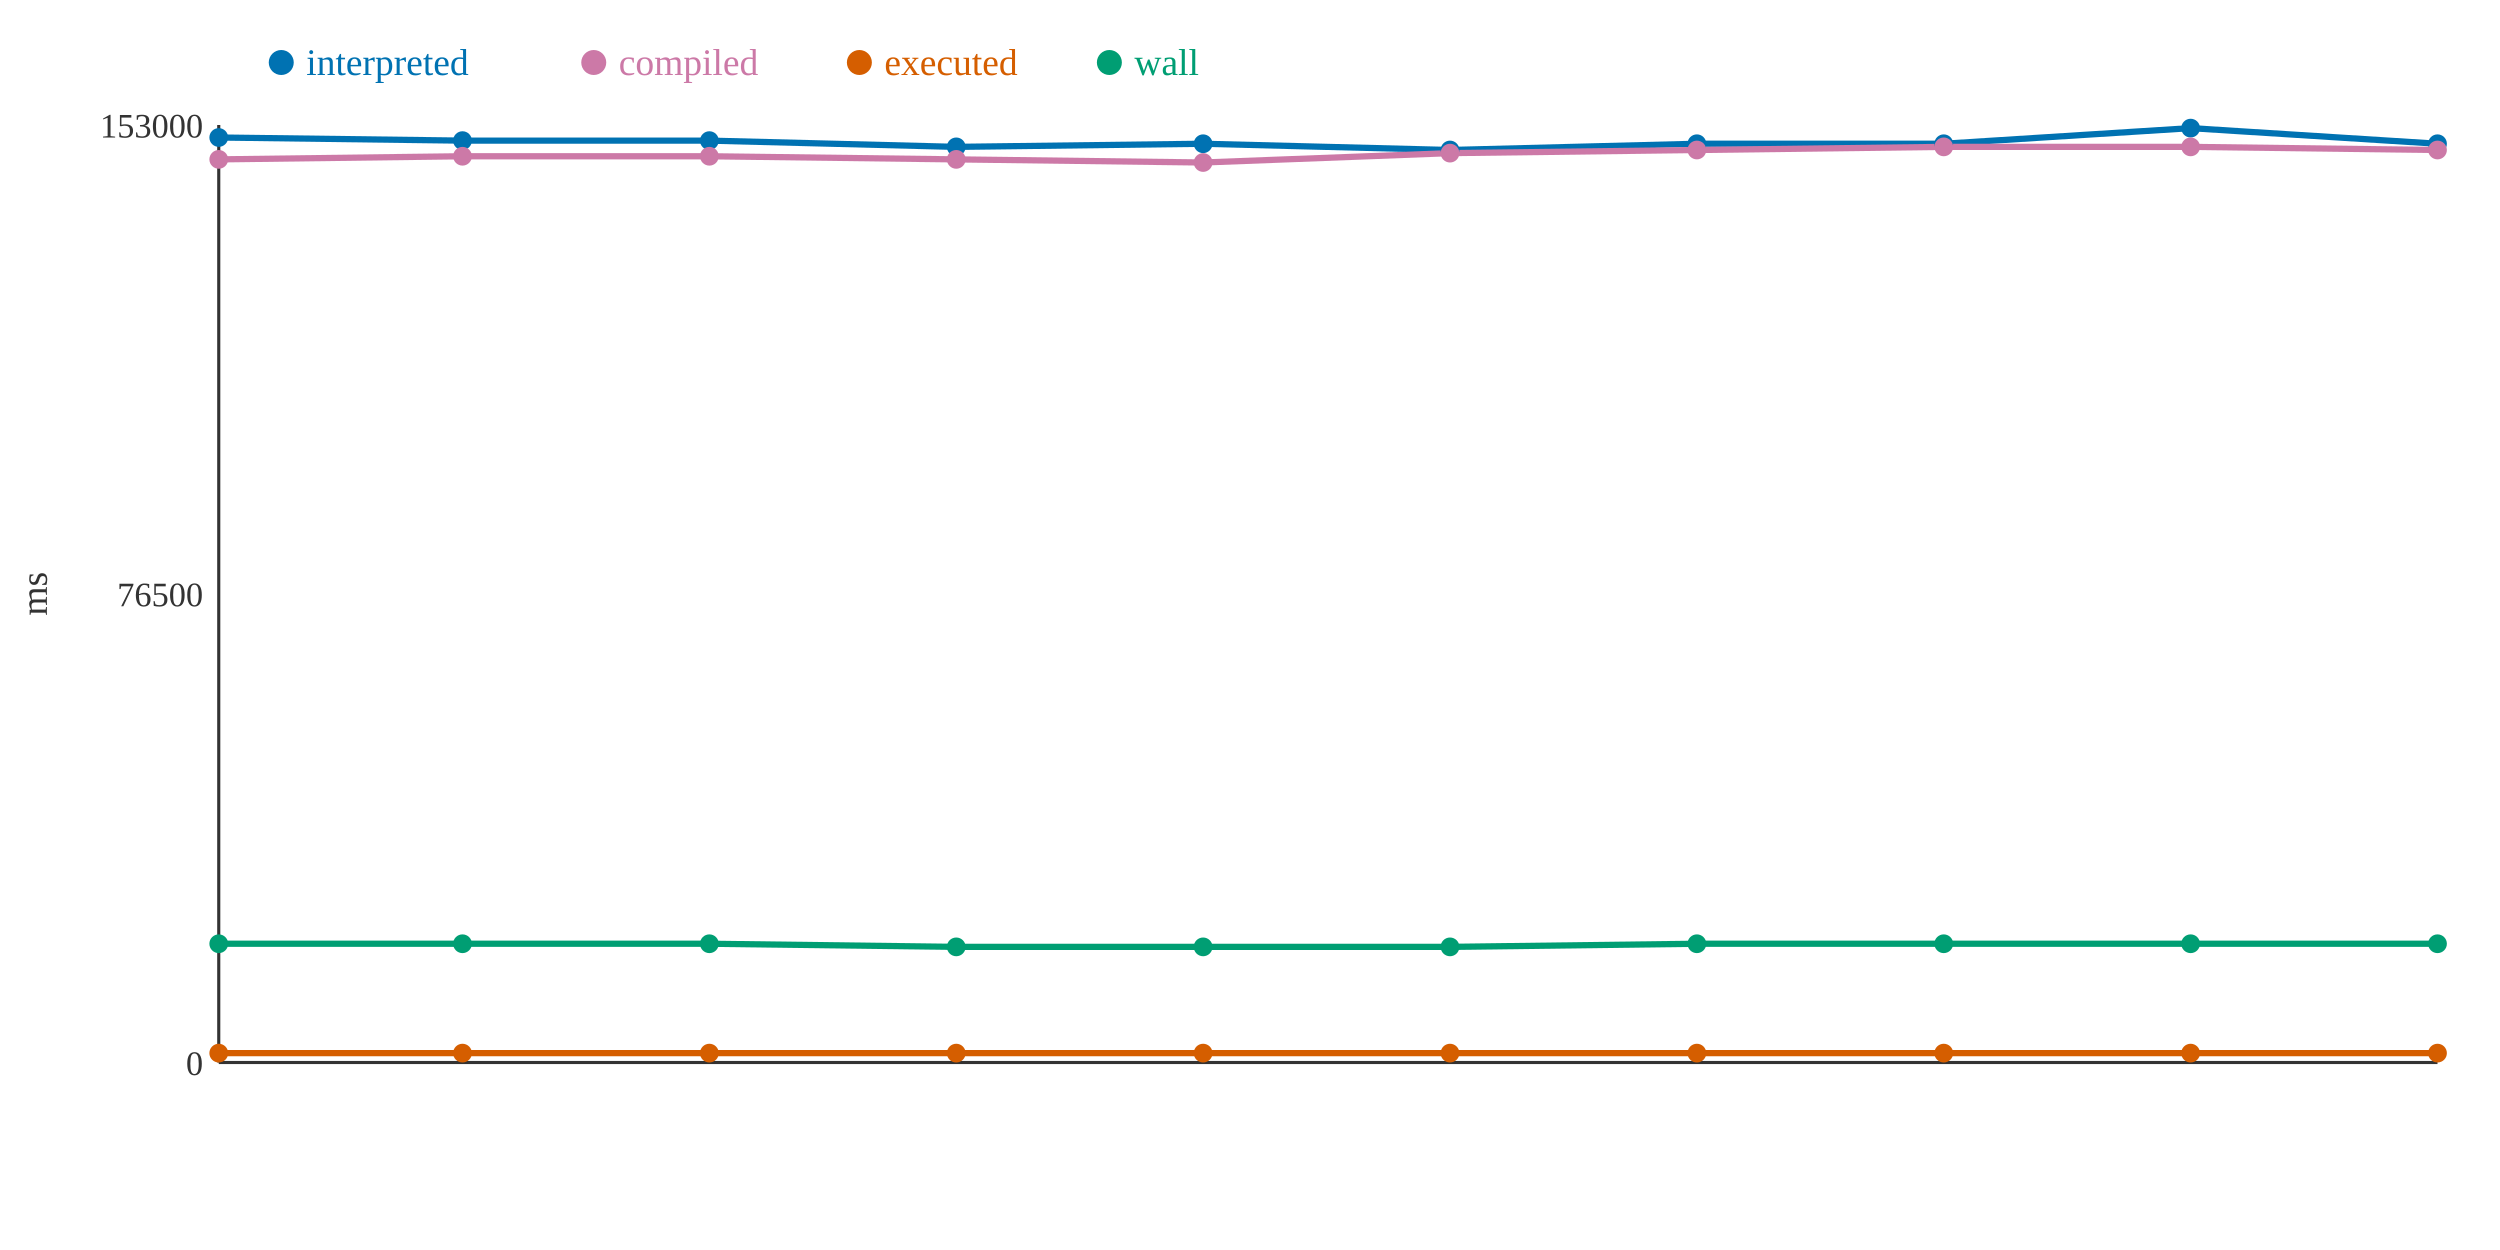
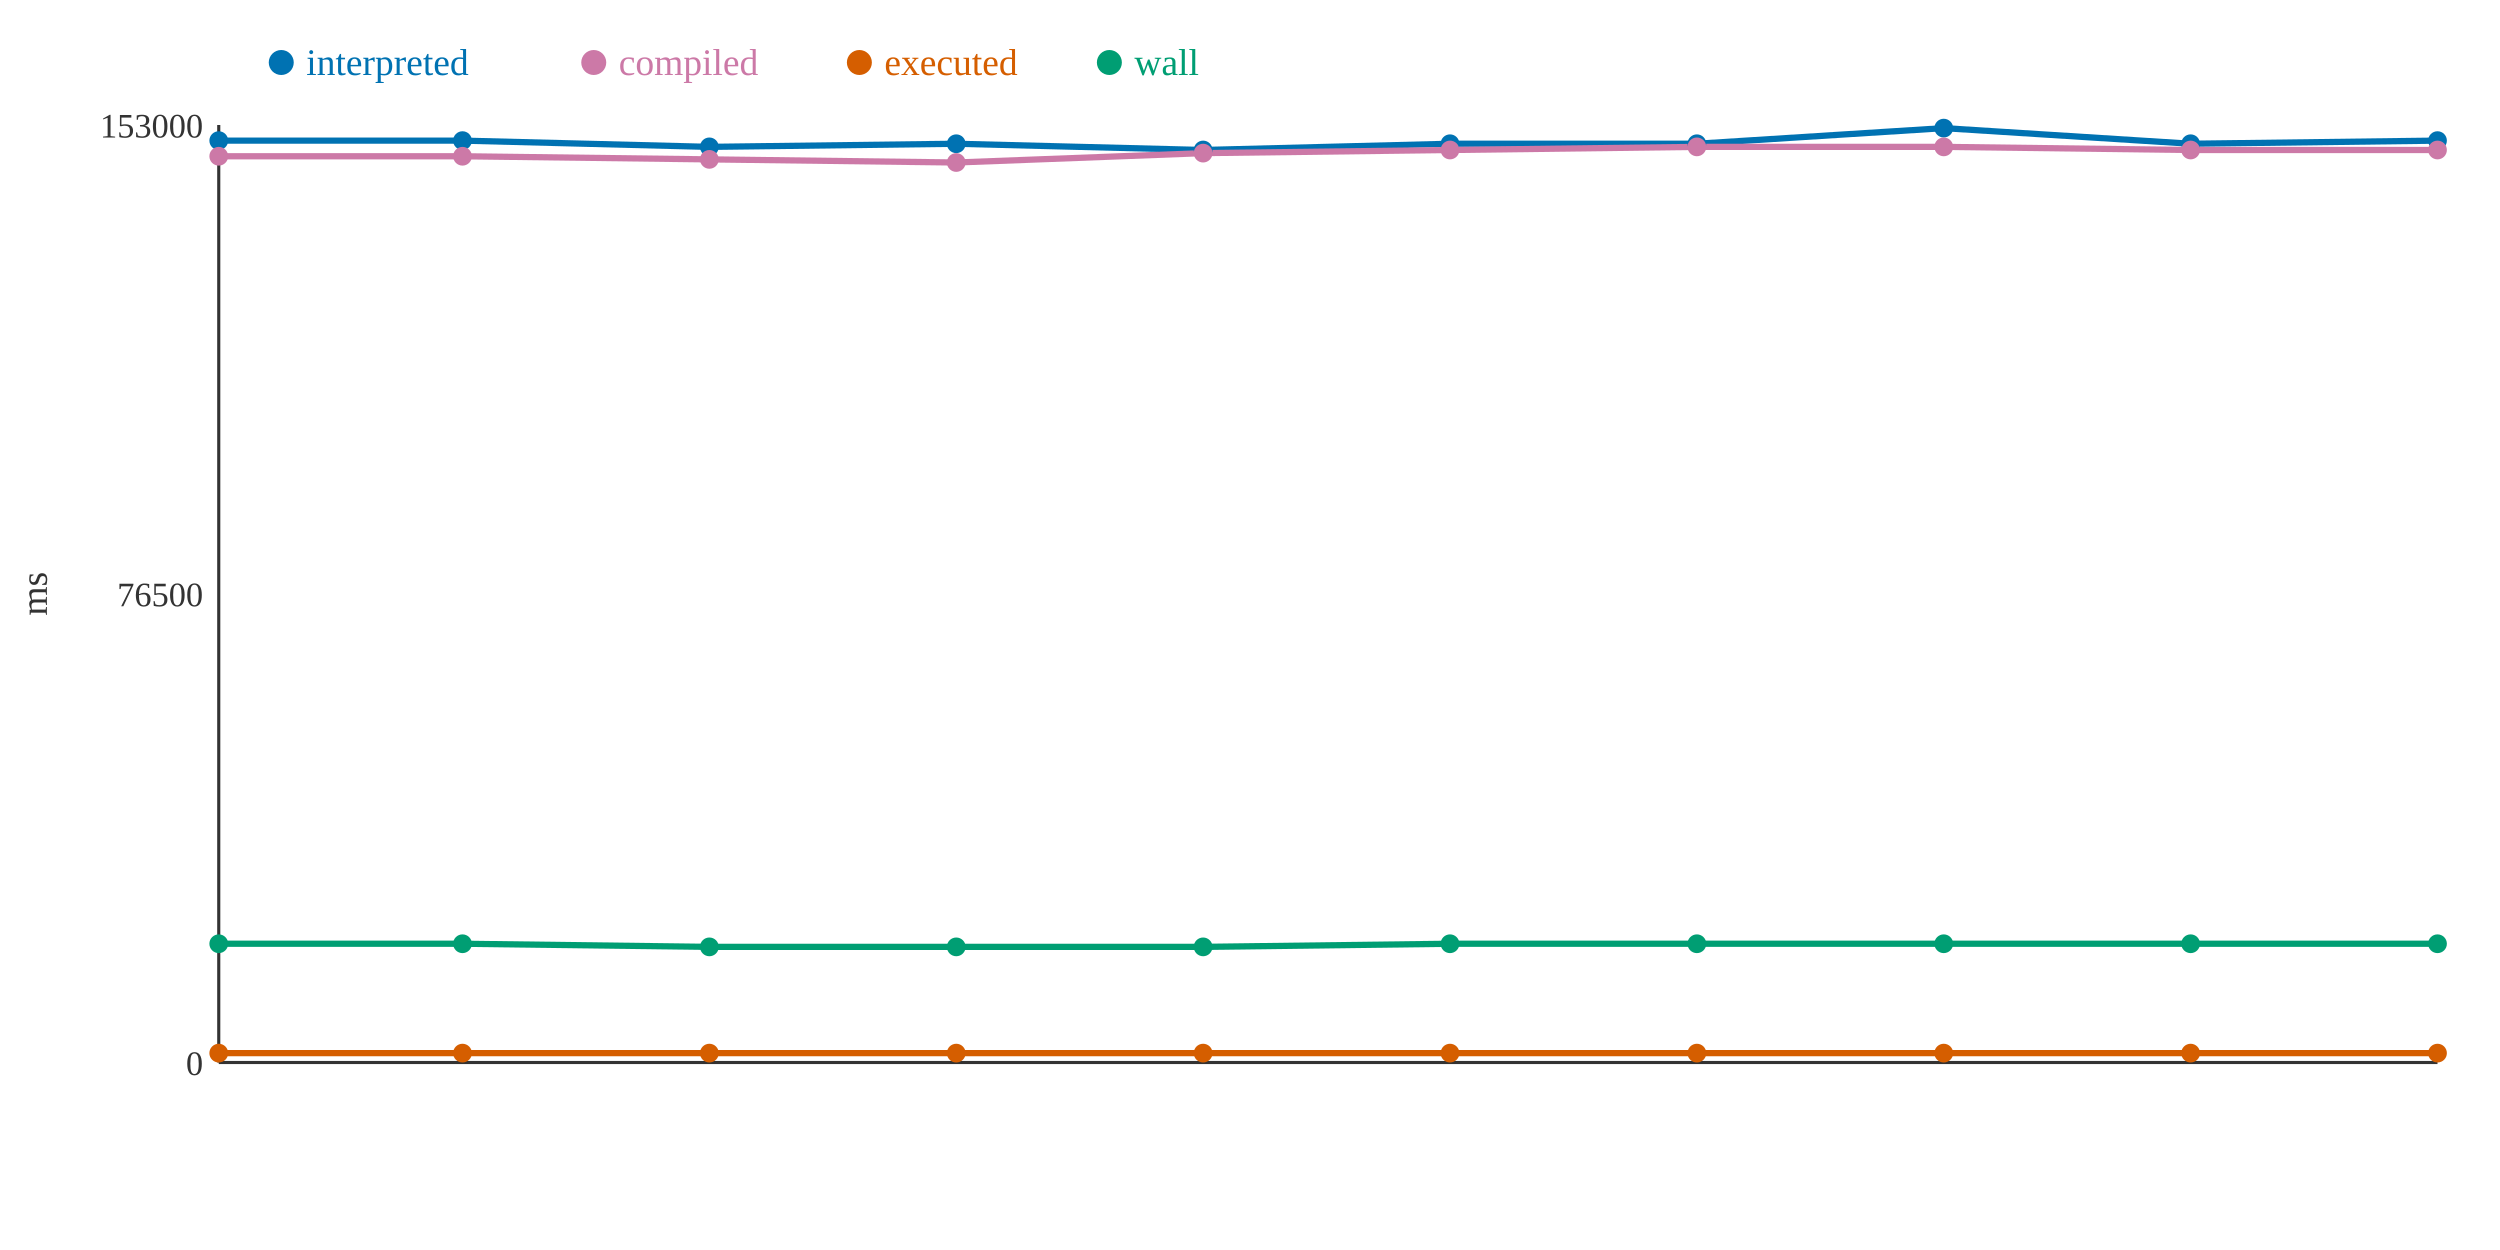
<svg xmlns="http://www.w3.org/2000/svg" width="800" height="400">
  <rect width="800" height="400" fill="white" />
  <line x1="70" y1="40" x2="70" y2="340" stroke="#333" stroke-width="1" />
  <line x1="70" y1="340" x2="780" y2="340" stroke="#333" stroke-width="1" />
  <text x="65" y="344" text-anchor="end" font-size="11" fill="#333">0</text>
  <text x="65" y="194" text-anchor="end" font-size="11" fill="#333">76500</text>
  <text x="65" y="44" text-anchor="end" font-size="11" fill="#333">153000</text>
  <text x="15" y="190" text-anchor="middle" font-size="12" fill="#333" transform="rotate(-90 15 190)">ms</text>
-   <polyline points="70,44 148,45 227,45 306,47 385,46 464,48 543,46 622,46 701,41 780,46" fill="none" stroke="#0072B2" stroke-width="2" />
-   <polyline points="70,51 148,50 227,50 306,51 385,52 464,49 543,48 622,47 701,47 780,48" fill="none" stroke="#CC79A7" stroke-width="2" />
+   <polyline points="70,45 148,45 227,47 306,46 385,48 464,46 543,46 622,41 701,46 780,45" fill="none" stroke="#0072B2" stroke-width="2" />
+   <polyline points="70,50 148,50 227,51 306,52 385,49 464,48 543,47 622,47 701,48 780,48" fill="none" stroke="#CC79A7" stroke-width="2" />
  <polyline points="70,337 148,337 227,337 306,337 385,337 464,337 543,337 622,337 701,337 780,337" fill="none" stroke="#D55E00" stroke-width="2" />
-   <polyline points="70,302 148,302 227,302 306,303 385,303 464,303 543,302 622,302 701,302 780,302" fill="none" stroke="#009E73" stroke-width="2" />
-   <circle cx="70" cy="44" r="3" fill="#0072B2" />
-   <circle cx="70" cy="51" r="3" fill="#CC79A7" />
+   <polyline points="70,302 148,302 227,303 306,303 385,303 464,302 543,302 622,302 701,302 780,302" fill="none" stroke="#009E73" stroke-width="2" />
+   <circle cx="70" cy="45" r="3" fill="#0072B2" />
+   <circle cx="70" cy="50" r="3" fill="#CC79A7" />
  <circle cx="70" cy="337" r="3" fill="#D55E00" />
  <circle cx="70" cy="302" r="3" fill="#009E73" />
  <circle cx="148" cy="45" r="3" fill="#0072B2" />
  <circle cx="148" cy="50" r="3" fill="#CC79A7" />
  <circle cx="148" cy="337" r="3" fill="#D55E00" />
  <circle cx="148" cy="302" r="3" fill="#009E73" />
-   <circle cx="227" cy="45" r="3" fill="#0072B2" />
-   <circle cx="227" cy="50" r="3" fill="#CC79A7" />
+   <circle cx="227" cy="47" r="3" fill="#0072B2" />
+   <circle cx="227" cy="51" r="3" fill="#CC79A7" />
  <circle cx="227" cy="337" r="3" fill="#D55E00" />
-   <circle cx="227" cy="302" r="3" fill="#009E73" />
-   <circle cx="306" cy="47" r="3" fill="#0072B2" />
-   <circle cx="306" cy="51" r="3" fill="#CC79A7" />
+   <circle cx="227" cy="303" r="3" fill="#009E73" />
+   <circle cx="306" cy="46" r="3" fill="#0072B2" />
+   <circle cx="306" cy="52" r="3" fill="#CC79A7" />
  <circle cx="306" cy="337" r="3" fill="#D55E00" />
  <circle cx="306" cy="303" r="3" fill="#009E73" />
-   <circle cx="385" cy="46" r="3" fill="#0072B2" />
-   <circle cx="385" cy="52" r="3" fill="#CC79A7" />
+   <circle cx="385" cy="48" r="3" fill="#0072B2" />
+   <circle cx="385" cy="49" r="3" fill="#CC79A7" />
  <circle cx="385" cy="337" r="3" fill="#D55E00" />
  <circle cx="385" cy="303" r="3" fill="#009E73" />
-   <circle cx="464" cy="48" r="3" fill="#0072B2" />
-   <circle cx="464" cy="49" r="3" fill="#CC79A7" />
+   <circle cx="464" cy="46" r="3" fill="#0072B2" />
+   <circle cx="464" cy="48" r="3" fill="#CC79A7" />
  <circle cx="464" cy="337" r="3" fill="#D55E00" />
-   <circle cx="464" cy="303" r="3" fill="#009E73" />
+   <circle cx="464" cy="302" r="3" fill="#009E73" />
  <circle cx="543" cy="46" r="3" fill="#0072B2" />
-   <circle cx="543" cy="48" r="3" fill="#CC79A7" />
+   <circle cx="543" cy="47" r="3" fill="#CC79A7" />
  <circle cx="543" cy="337" r="3" fill="#D55E00" />
  <circle cx="543" cy="302" r="3" fill="#009E73" />
-   <circle cx="622" cy="46" r="3" fill="#0072B2" />
+   <circle cx="622" cy="41" r="3" fill="#0072B2" />
  <circle cx="622" cy="47" r="3" fill="#CC79A7" />
  <circle cx="622" cy="337" r="3" fill="#D55E00" />
  <circle cx="622" cy="302" r="3" fill="#009E73" />
-   <circle cx="701" cy="41" r="3" fill="#0072B2" />
-   <circle cx="701" cy="47" r="3" fill="#CC79A7" />
+   <circle cx="701" cy="46" r="3" fill="#0072B2" />
+   <circle cx="701" cy="48" r="3" fill="#CC79A7" />
  <circle cx="701" cy="337" r="3" fill="#D55E00" />
  <circle cx="701" cy="302" r="3" fill="#009E73" />
-   <circle cx="780" cy="46" r="3" fill="#0072B2" />
+   <circle cx="780" cy="45" r="3" fill="#0072B2" />
  <circle cx="780" cy="48" r="3" fill="#CC79A7" />
  <circle cx="780" cy="337" r="3" fill="#D55E00" />
  <circle cx="780" cy="302" r="3" fill="#009E73" />
  <circle cx="90" cy="20" r="4" fill="#0072B2" />
  <text x="98" y="24" text-anchor="start" font-size="12" fill="#0072B2">interpreted</text>
  <circle cx="190" cy="20" r="4" fill="#CC79A7" />
  <text x="198" y="24" text-anchor="start" font-size="12" fill="#CC79A7">compiled</text>
  <circle cx="275" cy="20" r="4" fill="#D55E00" />
  <text x="283" y="24" text-anchor="start" font-size="12" fill="#D55E00">executed</text>
  <circle cx="355" cy="20" r="4" fill="#009E73" />
  <text x="363" y="24" text-anchor="start" font-size="12" fill="#009E73">wall</text>
</svg>
